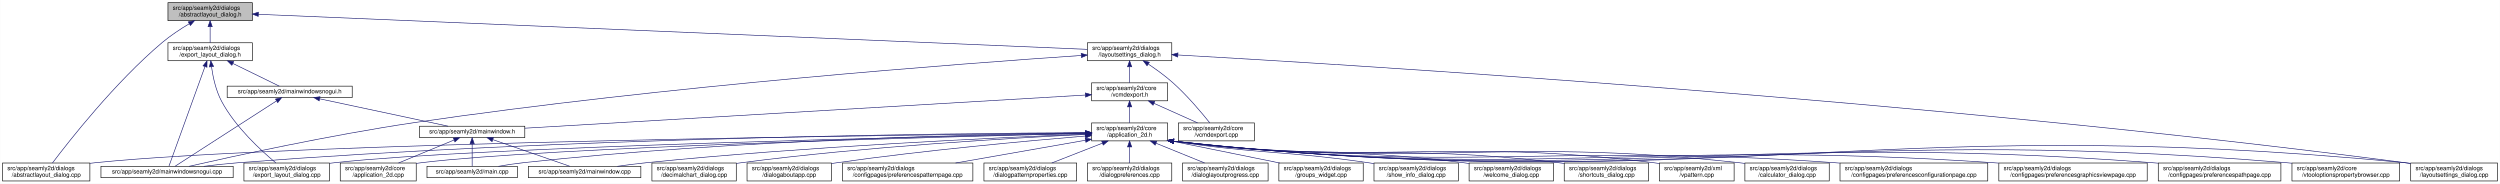
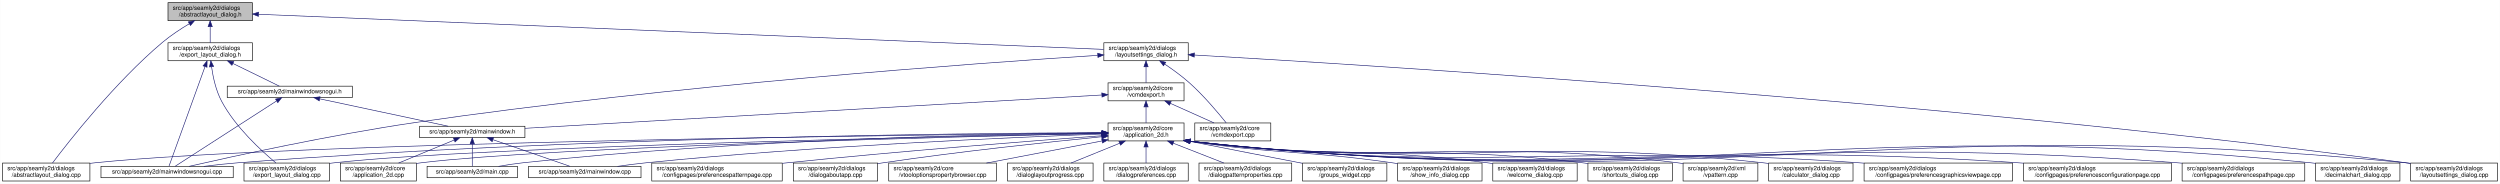
- <svg xmlns="http://www.w3.org/2000/svg" xmlns:xlink="http://www.w3.org/1999/xlink" width="4179pt" height="307pt" viewBox="0.00 0.00 4178.50 307.00">
+ <svg xmlns="http://www.w3.org/2000/svg" xmlns:xlink="http://www.w3.org/1999/xlink" width="4178pt" height="307pt" viewBox="0.00 0.00 4177.50 307.00">
  <g id="graph0" class="graph" transform="scale(1 1) rotate(0) translate(4 303)">
-     <polygon fill="white" stroke="transparent" points="-4,4 -4,-303 4174.5,-303 4174.5,4 -4,4" />
+     <polygon fill="white" stroke="transparent" points="-4,4 -4,-303 4173.5,-303 4173.5,4 -4,4" />
    <g id="node1" class="node">
      <g id="a_node1">
        <a xlink:title=" ">
          <polygon fill="#bfbfbf" stroke="black" points="276.5,-268.5 276.5,-298.5 417.5,-298.5 417.5,-268.5 276.5,-268.5" />
          <text text-anchor="start" x="284.5" y="-286.5" font-family="Helvetica,sans-Serif" font-size="10.00">src/app/seamly2d/dialogs</text>
          <text text-anchor="middle" x="347" y="-275.5" font-family="Helvetica,sans-Serif" font-size="10.00">/abstractlayout_dialog.h</text>
        </a>
      </g>
    </g>
    <g id="node2" class="node">
      <g id="a_node2">
        <a xlink:href="../../dd/db4/abstractlayout__dialog_8cpp.html" target="_top" xlink:title=" ">
          <polygon fill="white" stroke="black" points="0,-0.5 0,-30.5 146,-30.5 146,-0.5 0,-0.5" />
          <text text-anchor="start" x="8" y="-18.5" font-family="Helvetica,sans-Serif" font-size="10.00">src/app/seamly2d/dialogs</text>
          <text text-anchor="middle" x="73" y="-7.5" font-family="Helvetica,sans-Serif" font-size="10.00">/abstractlayout_dialog.cpp</text>
        </a>
      </g>
    </g>
    <g id="edge1" class="edge">
      <path fill="none" stroke="midnightblue" d="M312.15,-263.36C297.57,-254.64 280.83,-243.66 267,-232 187.91,-165.32 110.79,-66.83 83.44,-30.56" />
      <polygon fill="midnightblue" stroke="midnightblue" points="310.51,-266.45 320.91,-268.48 314.05,-260.41 310.51,-266.45" />
    </g>
    <g id="node3" class="node">
      <g id="a_node3">
        <a xlink:href="../../d1/d8e/export__layout__dialog_8h.html" target="_top" xlink:title=" ">
          <polygon fill="white" stroke="black" points="276.5,-201.5 276.5,-231.5 417.5,-231.5 417.5,-201.5 276.5,-201.5" />
          <text text-anchor="start" x="284.5" y="-219.5" font-family="Helvetica,sans-Serif" font-size="10.00">src/app/seamly2d/dialogs</text>
          <text text-anchor="middle" x="347" y="-208.5" font-family="Helvetica,sans-Serif" font-size="10.00">/export_layout_dialog.h</text>
        </a>
      </g>
    </g>
    <g id="edge2" class="edge">
      <path fill="none" stroke="midnightblue" d="M347,-258.11C347,-249.15 347,-239.32 347,-231.58" />
      <polygon fill="midnightblue" stroke="midnightblue" points="343.5,-258.4 347,-268.4 350.5,-258.4 343.5,-258.4" />
    </g>
    <g id="node11" class="node">
      <g id="a_node11">
        <a xlink:href="../../d3/dd8/layoutsettings__dialog_8h.html" target="_top" xlink:title=" ">
-           <polygon fill="white" stroke="black" points="1813.5,-201.5 1813.5,-231.5 1954.5,-231.5 1954.5,-201.5 1813.5,-201.5" />
-           <text text-anchor="start" x="1821.5" y="-219.5" font-family="Helvetica,sans-Serif" font-size="10.00">src/app/seamly2d/dialogs</text>
-           <text text-anchor="middle" x="1884" y="-208.5" font-family="Helvetica,sans-Serif" font-size="10.00">/layoutsettings_dialog.h</text>
+           <polygon fill="white" stroke="black" points="1840.5,-201.5 1840.5,-231.5 1981.5,-231.5 1981.5,-201.5 1840.5,-201.5" />
+           <text text-anchor="start" x="1848.5" y="-219.5" font-family="Helvetica,sans-Serif" font-size="10.00">src/app/seamly2d/dialogs</text>
+           <text text-anchor="middle" x="1911" y="-208.5" font-family="Helvetica,sans-Serif" font-size="10.00">/layoutsettings_dialog.h</text>
        </a>
      </g>
    </g>
    <g id="edge11" class="edge">
-       <path fill="none" stroke="midnightblue" d="M427.61,-279.09C696.42,-267.72 1559.42,-231.23 1813.19,-220.49" />
-       <polygon fill="midnightblue" stroke="midnightblue" points="427.39,-275.6 417.54,-279.52 427.68,-282.59 427.39,-275.6" />
+       <path fill="none" stroke="midnightblue" d="M427.97,-279.13C700.7,-267.8 1583.11,-231.13 1840.14,-220.45" />
+       <polygon fill="midnightblue" stroke="midnightblue" points="427.6,-275.65 417.75,-279.56 427.89,-282.64 427.6,-275.65" />
    </g>
    <g id="node4" class="node">
      <g id="a_node4">
        <a xlink:href="../../dd/d54/export__layout__dialog_8cpp.html" target="_top" xlink:title=" ">
          <polygon fill="white" stroke="black" points="403.5,-0.5 403.5,-30.5 546.5,-30.5 546.5,-0.5 403.5,-0.5" />
          <text text-anchor="start" x="411.5" y="-18.5" font-family="Helvetica,sans-Serif" font-size="10.00">src/app/seamly2d/dialogs</text>
          <text text-anchor="middle" x="475" y="-7.5" font-family="Helvetica,sans-Serif" font-size="10.00">/export_layout_dialog.cpp</text>
        </a>
      </g>
    </g>
    <g id="edge3" class="edge">
      <path fill="none" stroke="midnightblue" d="M349.32,-191.33C351.7,-174.47 356.49,-151.89 366,-134 389.11,-90.51 432.37,-50.99 456.87,-30.74" />
      <polygon fill="midnightblue" stroke="midnightblue" points="345.82,-191.12 348.07,-201.47 352.76,-191.97 345.82,-191.12" />
    </g>
    <g id="node5" class="node">
      <g id="a_node5">
        <a xlink:href="../../d8/de8/mainwindowsnogui_8cpp.html" target="_top" xlink:title=" ">
          <polygon fill="white" stroke="black" points="164.5,-6 164.5,-25 385.5,-25 385.5,-6 164.5,-6" />
          <text text-anchor="middle" x="275" y="-13" font-family="Helvetica,sans-Serif" font-size="10.00">src/app/seamly2d/mainwindowsnogui.cpp</text>
        </a>
      </g>
    </g>
    <g id="edge4" class="edge">
      <path fill="none" stroke="midnightblue" d="M338.33,-191.53C322.29,-147.21 288.7,-54.38 278.21,-25.36" />
      <polygon fill="midnightblue" stroke="midnightblue" points="335.13,-192.98 341.82,-201.19 341.71,-190.59 335.13,-192.98" />
    </g>
    <g id="node6" class="node">
      <g id="a_node6">
        <a xlink:href="../../d1/d82/mainwindowsnogui_8h.html" target="_top" xlink:title=" ">
          <polygon fill="white" stroke="black" points="375.5,-140 375.5,-159 584.5,-159 584.5,-140 375.5,-140" />
          <text text-anchor="middle" x="480" y="-147" font-family="Helvetica,sans-Serif" font-size="10.00">src/app/seamly2d/mainwindowsnogui.h</text>
        </a>
      </g>
    </g>
    <g id="edge5" class="edge">
      <path fill="none" stroke="midnightblue" d="M384.92,-196.97C410.47,-184.48 442.97,-168.6 462.59,-159.01" />
      <polygon fill="midnightblue" stroke="midnightblue" points="383.31,-193.86 375.86,-201.4 386.38,-200.15 383.31,-193.86" />
    </g>
    <g id="edge10" class="edge">
      <path fill="none" stroke="midnightblue" d="M458.02,-134.35C415.4,-106.9 322.68,-47.2 288.23,-25.02" />
      <polygon fill="midnightblue" stroke="midnightblue" points="456.25,-137.37 466.55,-139.84 460.04,-131.48 456.25,-137.37" />
    </g>
    <g id="node7" class="node">
      <g id="a_node7">
        <a xlink:href="../../d9/d53/mainwindow_8h.html" target="_top" xlink:title=" ">
          <polygon fill="white" stroke="black" points="697,-73 697,-92 873,-92 873,-73 697,-73" />
          <text text-anchor="middle" x="785" y="-80" font-family="Helvetica,sans-Serif" font-size="10.00">src/app/seamly2d/mainwindow.h</text>
        </a>
      </g>
    </g>
    <g id="edge6" class="edge">
      <path fill="none" stroke="midnightblue" d="M530.19,-137.8C590.21,-125.01 689.48,-103.86 744.72,-92.08" />
      <polygon fill="midnightblue" stroke="midnightblue" points="529.24,-134.43 520.19,-139.94 530.7,-141.27 529.24,-134.43" />
    </g>
    <g id="node8" class="node">
      <g id="a_node8">
        <a xlink:href="../../df/d3e/application__2d_8cpp.html" target="_top" xlink:title=" ">
          <polygon fill="white" stroke="black" points="564.5,-0.5 564.5,-30.5 691.5,-30.5 691.5,-0.5 564.5,-0.5" />
          <text text-anchor="start" x="572.5" y="-18.5" font-family="Helvetica,sans-Serif" font-size="10.00">src/app/seamly2d/core</text>
          <text text-anchor="middle" x="628" y="-7.5" font-family="Helvetica,sans-Serif" font-size="10.00">/application_2d.cpp</text>
        </a>
      </g>
    </g>
    <g id="edge7" class="edge">
      <path fill="none" stroke="midnightblue" d="M754.6,-68.91C728.01,-57.91 689.45,-41.94 661.88,-30.53" />
      <polygon fill="midnightblue" stroke="midnightblue" points="753.57,-72.28 764.15,-72.87 756.25,-65.81 753.57,-72.28" />
    </g>
    <g id="node9" class="node">
      <g id="a_node9">
        <a xlink:href="../../dc/d14/app_2seamly2d_2main_8cpp.html" target="_top" xlink:title=" ">
          <polygon fill="white" stroke="black" points="709.5,-6 709.5,-25 860.5,-25 860.5,-6 709.5,-6" />
          <text text-anchor="middle" x="785" y="-13" font-family="Helvetica,sans-Serif" font-size="10.00">src/app/seamly2d/main.cpp</text>
        </a>
      </g>
    </g>
    <g id="edge8" class="edge">
      <path fill="none" stroke="midnightblue" d="M785,-62.54C785,-50.17 785,-34.62 785,-25.13" />
      <polygon fill="midnightblue" stroke="midnightblue" points="781.5,-62.73 785,-72.73 788.5,-62.73 781.5,-62.73" />
    </g>
    <g id="node10" class="node">
      <g id="a_node10">
        <a xlink:href="../../d8/dd9/mainwindow_8cpp.html" target="_top" xlink:title=" ">
          <polygon fill="white" stroke="black" points="879,-6 879,-25 1067,-25 1067,-6 879,-6" />
          <text text-anchor="middle" x="973" y="-13" font-family="Helvetica,sans-Serif" font-size="10.00">src/app/seamly2d/mainwindow.cpp</text>
        </a>
      </g>
    </g>
    <g id="edge9" class="edge">
      <path fill="none" stroke="midnightblue" d="M819.89,-69.44C857.19,-56.54 915.37,-36.42 948.23,-25.06" />
      <polygon fill="midnightblue" stroke="midnightblue" points="818.27,-66.29 809.96,-72.87 820.56,-72.91 818.27,-66.29" />
    </g>
    <g id="edge41" class="edge">
-       <path fill="none" stroke="midnightblue" d="M1803.19,-210.28C1609.83,-197.19 1105.47,-159.55 688,-98 548.09,-77.37 383.73,-41.37 311.81,-25.01" />
-       <polygon fill="midnightblue" stroke="midnightblue" points="1803.06,-213.78 1813.27,-210.96 1803.53,-206.79 1803.06,-213.78" />
+       <path fill="none" stroke="midnightblue" d="M1830.16,-210.51C1633.76,-197.8 1116.17,-160.66 688,-98 548.07,-77.52 383.72,-41.44 311.81,-25.04" />
+       <polygon fill="midnightblue" stroke="midnightblue" points="1830.19,-214.02 1840.39,-211.17 1830.64,-207.04 1830.19,-214.02" />
    </g>
    <g id="node12" class="node">
      <g id="a_node12">
        <a xlink:href="../../dd/d57/vcmdexport_8h.html" target="_top" xlink:title=" ">
-           <polygon fill="white" stroke="black" points="1820.5,-134.5 1820.5,-164.5 1947.5,-164.5 1947.5,-134.5 1820.5,-134.5" />
-           <text text-anchor="start" x="1828.5" y="-152.5" font-family="Helvetica,sans-Serif" font-size="10.00">src/app/seamly2d/core</text>
-           <text text-anchor="middle" x="1884" y="-141.5" font-family="Helvetica,sans-Serif" font-size="10.00">/vcmdexport.h</text>
+           <polygon fill="white" stroke="black" points="1847.5,-134.5 1847.5,-164.5 1974.5,-164.5 1974.5,-134.5 1847.5,-134.5" />
+           <text text-anchor="start" x="1855.5" y="-152.5" font-family="Helvetica,sans-Serif" font-size="10.00">src/app/seamly2d/core</text>
+           <text text-anchor="middle" x="1911" y="-141.5" font-family="Helvetica,sans-Serif" font-size="10.00">/vcmdexport.h</text>
        </a>
      </g>
    </g>
    <g id="edge12" class="edge">
-       <path fill="none" stroke="midnightblue" d="M1884,-191.11C1884,-182.15 1884,-172.32 1884,-164.58" />
-       <polygon fill="midnightblue" stroke="midnightblue" points="1880.5,-191.4 1884,-201.4 1887.5,-191.4 1880.5,-191.4" />
-     </g>
-     <g id="node26" class="node">
-       <g id="a_node26">
+       <path fill="none" stroke="midnightblue" d="M1911,-191.11C1911,-182.15 1911,-172.32 1911,-164.58" />
+       <polygon fill="midnightblue" stroke="midnightblue" points="1907.5,-191.4 1911,-201.4 1914.5,-191.4 1907.5,-191.4" />
+     </g>
+     <g id="node25" class="node">
+       <g id="a_node25">
        <a xlink:href="../../d0/dfa/layoutsettings__dialog_8cpp.html" target="_top" xlink:title=" ">
-           <polygon fill="white" stroke="black" points="4025.5,-0.5 4025.5,-30.5 4170.5,-30.5 4170.5,-0.5 4025.5,-0.5" />
-           <text text-anchor="start" x="4033.5" y="-18.5" font-family="Helvetica,sans-Serif" font-size="10.00">src/app/seamly2d/dialogs</text>
-           <text text-anchor="middle" x="4098" y="-7.5" font-family="Helvetica,sans-Serif" font-size="10.00">/layoutsettings_dialog.cpp</text>
+           <polygon fill="white" stroke="black" points="4024.5,-0.5 4024.5,-30.5 4169.5,-30.5 4169.5,-0.5 4024.5,-0.5" />
+           <text text-anchor="start" x="4032.5" y="-18.5" font-family="Helvetica,sans-Serif" font-size="10.00">src/app/seamly2d/dialogs</text>
+           <text text-anchor="middle" x="4097" y="-7.5" font-family="Helvetica,sans-Serif" font-size="10.00">/layoutsettings_dialog.cpp</text>
        </a>
      </g>
    </g>
    <g id="edge40" class="edge">
-       <path fill="none" stroke="midnightblue" d="M1964.81,-211.1C2247.73,-195.14 3219.6,-135.66 4016,-31 4019.01,-30.6 4022.08,-30.18 4025.17,-29.72" />
-       <polygon fill="midnightblue" stroke="midnightblue" points="1964.43,-207.61 1954.64,-211.67 1964.82,-214.6 1964.43,-207.61" />
+       <path fill="none" stroke="midnightblue" d="M1991.76,-211.04C2272.35,-194.98 3230.68,-135.49 4016,-31 4018.69,-30.64 4021.43,-30.26 4024.19,-29.85" />
+       <polygon fill="midnightblue" stroke="midnightblue" points="1991.45,-207.55 1981.66,-211.61 1991.85,-214.54 1991.45,-207.55" />
    </g>
    <g id="node31" class="node">
      <g id="a_node31">
        <a xlink:href="../../df/d9b/vcmdexport_8cpp.html" target="_top" xlink:title=" ">
-           <polygon fill="white" stroke="black" points="1965.5,-67.5 1965.5,-97.5 2092.5,-97.5 2092.5,-67.5 1965.5,-67.5" />
-           <text text-anchor="start" x="1973.5" y="-85.5" font-family="Helvetica,sans-Serif" font-size="10.00">src/app/seamly2d/core</text>
-           <text text-anchor="middle" x="2029" y="-74.5" font-family="Helvetica,sans-Serif" font-size="10.00">/vcmdexport.cpp</text>
+           <polygon fill="white" stroke="black" points="1992.5,-67.5 1992.5,-97.5 2119.5,-97.5 2119.5,-67.5 1992.5,-67.5" />
+           <text text-anchor="start" x="2000.5" y="-85.5" font-family="Helvetica,sans-Serif" font-size="10.00">src/app/seamly2d/core</text>
+           <text text-anchor="middle" x="2056" y="-74.5" font-family="Helvetica,sans-Serif" font-size="10.00">/vcmdexport.cpp</text>
        </a>
      </g>
    </g>
    <g id="edge39" class="edge">
-       <path fill="none" stroke="midnightblue" d="M1915.4,-195.76C1928.47,-186.98 1943.48,-176.12 1956,-165 1980.15,-143.56 2004.42,-114.66 2018,-97.65" />
-       <polygon fill="midnightblue" stroke="midnightblue" points="1913.14,-193.06 1906.72,-201.49 1916.99,-198.91 1913.14,-193.06" />
+       <path fill="none" stroke="midnightblue" d="M1942.4,-195.76C1955.47,-186.98 1970.48,-176.12 1983,-165 2007.15,-143.56 2031.42,-114.66 2045,-97.65" />
+       <polygon fill="midnightblue" stroke="midnightblue" points="1940.14,-193.06 1933.72,-201.49 1943.99,-198.91 1940.14,-193.06" />
    </g>
    <g id="edge38" class="edge">
-       <path fill="none" stroke="midnightblue" d="M1809.98,-144.12C1614.28,-132.55 1083.79,-101.17 873.04,-88.71" />
-       <polygon fill="midnightblue" stroke="midnightblue" points="1809.97,-147.63 1820.16,-144.72 1810.39,-140.64 1809.97,-147.63" />
+       <path fill="none" stroke="midnightblue" d="M1837.15,-144.24C1637.64,-132.72 1088.41,-101.01 873.17,-88.59" />
+       <polygon fill="midnightblue" stroke="midnightblue" points="1837.05,-147.74 1847.24,-144.82 1837.45,-140.75 1837.05,-147.74" />
    </g>
    <g id="node13" class="node">
      <g id="a_node13">
        <a xlink:href="../../d7/d61/application__2d_8h.html" target="_top" xlink:title=" ">
-           <polygon fill="white" stroke="black" points="1820.5,-67.5 1820.5,-97.5 1947.5,-97.5 1947.5,-67.5 1820.5,-67.5" />
-           <text text-anchor="start" x="1828.5" y="-85.5" font-family="Helvetica,sans-Serif" font-size="10.00">src/app/seamly2d/core</text>
-           <text text-anchor="middle" x="1884" y="-74.5" font-family="Helvetica,sans-Serif" font-size="10.00">/application_2d.h</text>
+           <polygon fill="white" stroke="black" points="1847.5,-67.5 1847.5,-97.5 1974.5,-97.5 1974.5,-67.5 1847.5,-67.5" />
+           <text text-anchor="start" x="1855.5" y="-85.5" font-family="Helvetica,sans-Serif" font-size="10.00">src/app/seamly2d/core</text>
+           <text text-anchor="middle" x="1911" y="-74.5" font-family="Helvetica,sans-Serif" font-size="10.00">/application_2d.h</text>
        </a>
      </g>
    </g>
    <g id="edge13" class="edge">
-       <path fill="none" stroke="midnightblue" d="M1884,-124.11C1884,-115.15 1884,-105.32 1884,-97.58" />
-       <polygon fill="midnightblue" stroke="midnightblue" points="1880.5,-124.4 1884,-134.4 1887.5,-124.4 1880.5,-124.4" />
+       <path fill="none" stroke="midnightblue" d="M1911,-124.11C1911,-115.15 1911,-105.32 1911,-97.58" />
+       <polygon fill="midnightblue" stroke="midnightblue" points="1907.5,-124.4 1911,-134.4 1914.5,-124.4 1907.5,-124.4" />
    </g>
    <g id="edge37" class="edge">
-       <path fill="none" stroke="midnightblue" d="M1924.67,-130.27C1947.76,-119.92 1976.24,-107.15 1997.6,-97.58" />
-       <polygon fill="midnightblue" stroke="midnightblue" points="1923.16,-127.11 1915.46,-134.4 1926.02,-133.5 1923.16,-127.11" />
-     </g>
-     <g id="edge15" class="edge">
-       <path fill="none" stroke="midnightblue" d="M1810.17,-80.78C1523.46,-77.75 483.47,-64.66 155,-31 152.12,-30.71 149.2,-30.37 146.24,-30" />
-       <polygon fill="midnightblue" stroke="midnightblue" points="1810.42,-84.28 1820.46,-80.89 1810.49,-77.28 1810.42,-84.28" />
-     </g>
-     <g id="edge26" class="edge">
-       <path fill="none" stroke="midnightblue" d="M1810.1,-80.07C1568.16,-75.17 801.23,-57.86 555,-31 552.33,-30.71 549.62,-30.38 546.89,-30.02" />
-       <polygon fill="midnightblue" stroke="midnightblue" points="1810.13,-83.57 1820.2,-80.27 1810.27,-76.57 1810.13,-83.57" />
+       <path fill="none" stroke="midnightblue" d="M1951.67,-130.27C1974.76,-119.92 2003.24,-107.15 2024.6,-97.58" />
+       <polygon fill="midnightblue" stroke="midnightblue" points="1950.16,-127.11 1942.46,-134.4 1953.02,-133.5 1950.16,-127.11" />
+     </g>
+     <g id="edge14" class="edge">
+       <path fill="none" stroke="midnightblue" d="M1837,-80.82C1547.2,-77.91 488.98,-65.15 155,-31 152.12,-30.71 149.2,-30.37 146.24,-30" />
+       <polygon fill="midnightblue" stroke="midnightblue" points="1837.36,-84.32 1847.39,-80.92 1837.42,-77.32 1837.36,-84.32" />
+     </g>
+     <g id="edge27" class="edge">
+       <path fill="none" stroke="midnightblue" d="M1836.87,-80.13C1591.45,-75.37 806.66,-58.35 555,-31 552.33,-30.71 549.62,-30.38 546.89,-30.03" />
+       <polygon fill="midnightblue" stroke="midnightblue" points="1837.05,-83.63 1847.11,-80.33 1837.18,-76.63 1837.05,-83.63" />
    </g>
    <g id="edge34" class="edge">
-       <path fill="none" stroke="midnightblue" d="M1810.35,-81.28C1593.18,-80.14 936.65,-73.18 394,-31 375.22,-29.54 354.85,-27.3 336.35,-25.01" />
-       <polygon fill="midnightblue" stroke="midnightblue" points="1810.34,-84.78 1820.35,-81.33 1810.37,-77.78 1810.34,-84.78" />
-     </g>
-     <g id="edge14" class="edge">
-       <path fill="none" stroke="midnightblue" d="M1810.25,-79.86C1586.35,-74.66 916.49,-57.25 700,-31 697.22,-30.66 694.38,-30.28 691.52,-29.85" />
-       <polygon fill="midnightblue" stroke="midnightblue" points="1810.18,-83.36 1820.26,-80.09 1810.34,-76.36 1810.18,-83.36" />
+       <path fill="none" stroke="midnightblue" d="M1837.17,-81.34C1617.26,-80.37 947.45,-73.85 394,-31 375.22,-29.55 354.85,-27.31 336.35,-25.02" />
+       <polygon fill="midnightblue" stroke="midnightblue" points="1837.29,-84.84 1847.3,-81.38 1837.32,-77.84 1837.29,-84.84" />
+     </g>
+     <g id="edge16" class="edge">
+       <path fill="none" stroke="midnightblue" d="M1837.16,-79.94C1609.75,-74.9 921.95,-57.81 700,-31 697.22,-30.66 694.38,-30.28 691.52,-29.85" />
+       <polygon fill="midnightblue" stroke="midnightblue" points="1837.24,-83.44 1847.32,-80.17 1837.4,-76.45 1837.24,-83.44" />
    </g>
    <g id="edge32" class="edge">
-       <path fill="none" stroke="midnightblue" d="M1810.12,-80.83C1642.46,-78.66 1220.52,-69.49 870,-31 856.61,-29.53 842.13,-27.3 828.98,-25.03" />
-       <polygon fill="midnightblue" stroke="midnightblue" points="1810.27,-84.34 1820.31,-80.96 1810.36,-77.34 1810.27,-84.34" />
+       <path fill="none" stroke="midnightblue" d="M1837.3,-80.97C1666.65,-79.08 1231.36,-70.44 870,-31 856.61,-29.54 842.12,-27.31 828.97,-25.04" />
+       <polygon fill="midnightblue" stroke="midnightblue" points="1837.38,-84.47 1847.42,-81.08 1837.46,-77.47 1837.38,-84.47" />
    </g>
    <g id="edge36" class="edge">
-       <path fill="none" stroke="midnightblue" d="M1810.14,-78.8C1667.82,-73.17 1345.77,-58.38 1076,-31 1060.28,-29.4 1043.27,-27.21 1027.7,-25" />
-       <polygon fill="midnightblue" stroke="midnightblue" points="1810.36,-82.31 1820.49,-79.2 1810.63,-75.32 1810.36,-82.31" />
+       <path fill="none" stroke="midnightblue" d="M1837.33,-79.01C1691.63,-73.66 1356.47,-59.18 1076,-31 1060.28,-29.42 1043.27,-27.23 1027.69,-25.02" />
+       <polygon fill="midnightblue" stroke="midnightblue" points="1837.37,-82.52 1847.49,-79.38 1837.62,-75.52 1837.37,-82.52" />
    </g>
    <g id="node14" class="node">
      <g id="a_node14">
        <a xlink:href="../../d7/dfa/calculator__dialog_8cpp.html" target="_top" xlink:title=" ">
-           <polygon fill="white" stroke="black" points="2912.5,-0.5 2912.5,-30.5 3053.5,-30.5 3053.5,-0.5 2912.5,-0.5" />
-           <text text-anchor="start" x="2920.5" y="-18.5" font-family="Helvetica,sans-Serif" font-size="10.00">src/app/seamly2d/dialogs</text>
-           <text text-anchor="middle" x="2983" y="-7.5" font-family="Helvetica,sans-Serif" font-size="10.00">/calculator_dialog.cpp</text>
-         </a>
-       </g>
-     </g>
-     <g id="edge16" class="edge">
-       <path fill="none" stroke="midnightblue" d="M1957.46,-66.96C2375.98,-18.18 2487.56,-76.32 2903,-31 2906.09,-30.66 2909.23,-30.28 2912.41,-29.85" />
-       <polygon fill="midnightblue" stroke="midnightblue" points="1957.04,-63.49 1947.51,-68.13 1957.86,-70.44 1957.04,-63.49" />
+           <polygon fill="white" stroke="black" points="2951.5,-0.5 2951.5,-30.5 3092.5,-30.5 3092.5,-0.5 2951.5,-0.5" />
+           <text text-anchor="start" x="2959.5" y="-18.5" font-family="Helvetica,sans-Serif" font-size="10.00">src/app/seamly2d/dialogs</text>
+           <text text-anchor="middle" x="3022" y="-7.5" font-family="Helvetica,sans-Serif" font-size="10.00">/calculator_dialog.cpp</text>
+         </a>
+       </g>
+     </g>
+     <g id="edge15" class="edge">
+       <path fill="none" stroke="midnightblue" d="M1984.58,-66.95C2408.31,-17.67 2521.29,-76.79 2942,-31 2945.09,-30.66 2948.23,-30.28 2951.41,-29.85" />
+       <polygon fill="midnightblue" stroke="midnightblue" points="1984.04,-63.49 1974.51,-68.13 1984.85,-70.44 1984.04,-63.49" />
    </g>
    <g id="node15" class="node">
      <g id="a_node15">
-         <a xlink:href="../../d2/d2d/preferencesconfigurationpage_8cpp.html" target="_top" xlink:title=" ">
-           <polygon fill="white" stroke="black" points="3071.5,-0.5 3071.5,-30.5 3318.5,-30.5 3318.5,-0.5 3071.5,-0.5" />
-           <text text-anchor="start" x="3079.5" y="-18.5" font-family="Helvetica,sans-Serif" font-size="10.00">src/app/seamly2d/dialogs</text>
-           <text text-anchor="middle" x="3195" y="-7.5" font-family="Helvetica,sans-Serif" font-size="10.00">/configpages/preferencesconfigurationpage.cpp</text>
+         <a xlink:href="../../d9/d70/preferencesgraphicsviewpage_8cpp.html" target="_top" xlink:title=" ">
+           <polygon fill="white" stroke="black" points="3111,-0.5 3111,-30.5 3359,-30.5 3359,-0.5 3111,-0.5" />
+           <text text-anchor="start" x="3119" y="-18.5" font-family="Helvetica,sans-Serif" font-size="10.00">src/app/seamly2d/dialogs</text>
+           <text text-anchor="middle" x="3235" y="-7.5" font-family="Helvetica,sans-Serif" font-size="10.00">/configpages/preferencesgraphicsviewpage.cpp</text>
        </a>
      </g>
    </g>
    <g id="edge17" class="edge">
-       <path fill="none" stroke="midnightblue" d="M1957.66,-66.94C2446.73,-10.97 2575.34,-65.66 3063,-31 3065.76,-30.8 3068.55,-30.59 3071.36,-30.37" />
-       <polygon fill="midnightblue" stroke="midnightblue" points="1957.04,-63.49 1947.51,-68.11 1957.85,-70.44 1957.04,-63.49" />
+       <path fill="none" stroke="midnightblue" d="M1984.77,-66.93C2479.05,-10.45 2609.03,-65.75 3102,-31 3104.9,-30.8 3107.83,-30.58 3110.78,-30.35" />
+       <polygon fill="midnightblue" stroke="midnightblue" points="1984.05,-63.49 1974.51,-68.11 1984.85,-70.44 1984.05,-63.49" />
    </g>
    <g id="node16" class="node">
      <g id="a_node16">
-         <a xlink:href="../../d9/d70/preferencesgraphicsviewpage_8cpp.html" target="_top" xlink:title=" ">
-           <polygon fill="white" stroke="black" points="3337,-0.5 3337,-30.5 3585,-30.5 3585,-0.5 3337,-0.5" />
-           <text text-anchor="start" x="3345" y="-18.5" font-family="Helvetica,sans-Serif" font-size="10.00">src/app/seamly2d/dialogs</text>
-           <text text-anchor="middle" x="3461" y="-7.5" font-family="Helvetica,sans-Serif" font-size="10.00">/configpages/preferencesgraphicsviewpage.cpp</text>
+         <a xlink:href="../../d2/d2d/preferencesconfigurationpage_8cpp.html" target="_top" xlink:title=" ">
+           <polygon fill="white" stroke="black" points="3377.5,-0.5 3377.5,-30.5 3624.5,-30.5 3624.5,-0.5 3377.5,-0.5" />
+           <text text-anchor="start" x="3385.5" y="-18.5" font-family="Helvetica,sans-Serif" font-size="10.00">src/app/seamly2d/dialogs</text>
+           <text text-anchor="middle" x="3501" y="-7.5" font-family="Helvetica,sans-Serif" font-size="10.00">/configpages/preferencesconfigurationpage.cpp</text>
        </a>
      </g>
    </g>
    <g id="edge18" class="edge">
-       <path fill="none" stroke="midnightblue" d="M1957.82,-66.93C2563.91,0.65 2722.82,-71.86 3328,-31 3330.9,-30.8 3333.83,-30.59 3336.78,-30.37" />
-       <polygon fill="midnightblue" stroke="midnightblue" points="1957.06,-63.5 1947.51,-68.09 1957.84,-70.45 1957.06,-63.5" />
+       <path fill="none" stroke="midnightblue" d="M1984.47,-66.97C2596.6,1.24 2756.93,-72.18 3368,-31 3371.13,-30.79 3374.3,-30.56 3377.49,-30.32" />
+       <polygon fill="midnightblue" stroke="midnightblue" points="1984.06,-63.5 1974.51,-68.09 1984.84,-70.45 1984.06,-63.5" />
    </g>
    <g id="node17" class="node">
      <g id="a_node17">
        <a xlink:href="../../dc/d20/preferencespathpage_8cpp.html" target="_top" xlink:title=" ">
-           <polygon fill="white" stroke="black" points="3603.5,-0.5 3603.5,-30.5 3808.5,-30.5 3808.5,-0.5 3603.5,-0.5" />
-           <text text-anchor="start" x="3611.5" y="-18.5" font-family="Helvetica,sans-Serif" font-size="10.00">src/app/seamly2d/dialogs</text>
-           <text text-anchor="middle" x="3706" y="-7.5" font-family="Helvetica,sans-Serif" font-size="10.00">/configpages/preferencespathpage.cpp</text>
+           <polygon fill="white" stroke="black" points="3642.5,-0.5 3642.5,-30.5 3847.5,-30.5 3847.5,-0.5 3642.5,-0.5" />
+           <text text-anchor="start" x="3650.5" y="-18.5" font-family="Helvetica,sans-Serif" font-size="10.00">src/app/seamly2d/dialogs</text>
+           <text text-anchor="middle" x="3745" y="-7.5" font-family="Helvetica,sans-Serif" font-size="10.00">/configpages/preferencespathpage.cpp</text>
        </a>
      </g>
    </g>
    <g id="edge19" class="edge">
-       <path fill="none" stroke="midnightblue" d="M1957.66,-66.96C2681.5,12.28 2871.26,-85.57 3594,-31 3597.03,-30.77 3600.1,-30.52 3603.21,-30.24" />
-       <polygon fill="midnightblue" stroke="midnightblue" points="1957.06,-63.5 1947.51,-68.08 1957.83,-70.46 1957.06,-63.5" />
+       <path fill="none" stroke="midnightblue" d="M1984.47,-66.98C2714.22,12.86 2905.46,-86.36 3634,-31 3636.71,-30.79 3639.46,-30.57 3642.23,-30.32" />
+       <polygon fill="midnightblue" stroke="midnightblue" points="1984.06,-63.5 1974.51,-68.08 1984.83,-70.46 1984.06,-63.5" />
    </g>
    <g id="node18" class="node">
      <g id="a_node18">
-         <a xlink:href="../../d2/d00/vtooloptionspropertybrowser_8cpp.html" target="_top" xlink:title=" ">
-           <polygon fill="white" stroke="black" points="3827,-0.5 3827,-30.5 4007,-30.5 4007,-0.5 3827,-0.5" />
-           <text text-anchor="start" x="3835" y="-18.5" font-family="Helvetica,sans-Serif" font-size="10.00">src/app/seamly2d/core</text>
-           <text text-anchor="middle" x="3917" y="-7.5" font-family="Helvetica,sans-Serif" font-size="10.00">/vtooloptionspropertybrowser.cpp</text>
+         <a xlink:href="../../dd/dc2/decimalchart__dialog_8cpp.html" target="_top" xlink:title=" ">
+           <polygon fill="white" stroke="black" points="3865.5,-0.5 3865.5,-30.5 4006.5,-30.5 4006.5,-0.5 3865.5,-0.5" />
+           <text text-anchor="start" x="3873.5" y="-18.5" font-family="Helvetica,sans-Serif" font-size="10.00">src/app/seamly2d/dialogs</text>
+           <text text-anchor="middle" x="3936" y="-7.5" font-family="Helvetica,sans-Serif" font-size="10.00">/decimalchart_dialog.cpp</text>
        </a>
      </g>
    </g>
    <g id="edge20" class="edge">
-       <path fill="none" stroke="midnightblue" d="M1957.52,-66.98C2780.53,22.09 2996.42,-98.84 3818,-31 3820.94,-30.76 3823.93,-30.48 3826.95,-30.18" />
-       <polygon fill="midnightblue" stroke="midnightblue" points="1957.07,-63.51 1947.51,-68.07 1957.83,-70.46 1957.07,-63.51" />
+       <path fill="none" stroke="midnightblue" d="M1984.59,-66.97C2812.86,22.49 3031.49,-114.13 3857,-31 3859.77,-30.72 3862.6,-30.4 3865.45,-30.04" />
+       <polygon fill="midnightblue" stroke="midnightblue" points="1984.07,-63.51 1974.51,-68.07 1984.83,-70.47 1984.07,-63.51" />
    </g>
    <g id="node19" class="node">
      <g id="a_node19">
-         <a xlink:href="../../dd/dc2/decimalchart__dialog_8cpp.html" target="_top" xlink:title=" ">
-           <polygon fill="white" stroke="black" points="1085.5,-0.5 1085.5,-30.5 1226.5,-30.5 1226.5,-0.5 1085.5,-0.5" />
-           <text text-anchor="start" x="1093.5" y="-18.5" font-family="Helvetica,sans-Serif" font-size="10.00">src/app/seamly2d/dialogs</text>
-           <text text-anchor="middle" x="1156" y="-7.5" font-family="Helvetica,sans-Serif" font-size="10.00">/decimalchart_dialog.cpp</text>
+         <a xlink:href="../../dc/d63/preferencespatternpage_8cpp.html" target="_top" xlink:title=" ">
+           <polygon fill="white" stroke="black" points="1085,-0.5 1085,-30.5 1303,-30.5 1303,-0.5 1085,-0.5" />
+           <text text-anchor="start" x="1093" y="-18.5" font-family="Helvetica,sans-Serif" font-size="10.00">src/app/seamly2d/dialogs</text>
+           <text text-anchor="middle" x="1194" y="-7.5" font-family="Helvetica,sans-Serif" font-size="10.00">/configpages/preferencespatternpage.cpp</text>
        </a>
      </g>
    </g>
    <g id="edge21" class="edge">
-       <path fill="none" stroke="midnightblue" d="M1809.98,-78.25C1689.21,-72.38 1442.44,-58.03 1235,-31 1232.23,-30.64 1229.42,-30.25 1226.58,-29.83" />
-       <polygon fill="midnightblue" stroke="midnightblue" points="1810.05,-81.75 1820.21,-78.74 1810.39,-74.76 1810.05,-81.75" />
+       <path fill="none" stroke="midnightblue" d="M1836.81,-76.16C1723.55,-67.8 1500.75,-50.55 1312,-31 1309.13,-30.7 1306.21,-30.39 1303.27,-30.08" />
+       <polygon fill="midnightblue" stroke="midnightblue" points="1836.87,-79.67 1847.1,-76.92 1837.38,-72.69 1836.87,-79.67" />
    </g>
    <g id="node20" class="node">
      <g id="a_node20">
        <a xlink:href="../../dd/d64/dialogaboutapp_8cpp.html" target="_top" xlink:title=" ">
-           <polygon fill="white" stroke="black" points="1244.5,-0.5 1244.5,-30.5 1385.5,-30.5 1385.5,-0.5 1244.5,-0.5" />
-           <text text-anchor="start" x="1252.5" y="-18.5" font-family="Helvetica,sans-Serif" font-size="10.00">src/app/seamly2d/dialogs</text>
-           <text text-anchor="middle" x="1315" y="-7.5" font-family="Helvetica,sans-Serif" font-size="10.00">/dialogaboutapp.cpp</text>
+           <polygon fill="white" stroke="black" points="1321.5,-0.5 1321.5,-30.5 1462.5,-30.5 1462.5,-0.5 1321.5,-0.5" />
+           <text text-anchor="start" x="1329.5" y="-18.5" font-family="Helvetica,sans-Serif" font-size="10.00">src/app/seamly2d/dialogs</text>
+           <text text-anchor="middle" x="1392" y="-7.5" font-family="Helvetica,sans-Serif" font-size="10.00">/dialogaboutapp.cpp</text>
        </a>
      </g>
    </g>
    <g id="edge22" class="edge">
-       <path fill="none" stroke="midnightblue" d="M1809.94,-75.63C1713.96,-67.61 1541.55,-51.82 1395,-31 1391.93,-30.56 1388.79,-30.09 1385.62,-29.6" />
-       <polygon fill="midnightblue" stroke="midnightblue" points="1809.87,-79.13 1820.12,-76.47 1810.45,-72.15 1809.87,-79.13" />
+       <path fill="none" stroke="midnightblue" d="M1837.14,-74.48C1749.74,-65.83 1599.93,-49.93 1472,-31 1468.93,-30.55 1465.79,-30.06 1462.63,-29.56" />
+       <polygon fill="midnightblue" stroke="midnightblue" points="1836.92,-77.97 1847.22,-75.47 1837.61,-71.01 1836.92,-77.97" />
    </g>
    <g id="node21" class="node">
      <g id="a_node21">
-         <a xlink:href="../../dc/d63/preferencespatternpage_8cpp.html" target="_top" xlink:title=" ">
-           <polygon fill="white" stroke="black" points="1404,-0.5 1404,-30.5 1622,-30.5 1622,-0.5 1404,-0.5" />
-           <text text-anchor="start" x="1412" y="-18.5" font-family="Helvetica,sans-Serif" font-size="10.00">src/app/seamly2d/dialogs</text>
-           <text text-anchor="middle" x="1513" y="-7.5" font-family="Helvetica,sans-Serif" font-size="10.00">/configpages/preferencespatternpage.cpp</text>
+         <a xlink:href="../../d2/d00/vtooloptionspropertybrowser_8cpp.html" target="_top" xlink:title=" ">
+           <polygon fill="white" stroke="black" points="1481,-0.5 1481,-30.5 1661,-30.5 1661,-0.5 1481,-0.5" />
+           <text text-anchor="start" x="1489" y="-18.5" font-family="Helvetica,sans-Serif" font-size="10.00">src/app/seamly2d/core</text>
+           <text text-anchor="middle" x="1571" y="-7.5" font-family="Helvetica,sans-Serif" font-size="10.00">/vtooloptionspropertybrowser.cpp</text>
        </a>
      </g>
    </g>
    <g id="edge23" class="edge">
-       <path fill="none" stroke="midnightblue" d="M1810.01,-68.54C1747.27,-57.54 1657.47,-41.81 1593.07,-30.53" />
-       <polygon fill="midnightblue" stroke="midnightblue" points="1809.77,-72.05 1820.22,-70.33 1810.98,-65.15 1809.77,-72.05" />
+       <path fill="none" stroke="midnightblue" d="M1837.4,-67.43C1780.24,-56.5 1701.36,-41.42 1644.28,-30.51" />
+       <polygon fill="midnightblue" stroke="midnightblue" points="1836.97,-70.91 1847.45,-69.35 1838.28,-64.03 1836.97,-70.91" />
    </g>
    <g id="node22" class="node">
      <g id="a_node22">
-         <a xlink:href="../../d5/d18/dialogpatternproperties_8cpp.html" target="_top" xlink:title=" ">
-           <polygon fill="white" stroke="black" points="1640.5,-0.5 1640.5,-30.5 1795.5,-30.5 1795.5,-0.5 1640.5,-0.5" />
-           <text text-anchor="start" x="1648.5" y="-18.5" font-family="Helvetica,sans-Serif" font-size="10.00">src/app/seamly2d/dialogs</text>
-           <text text-anchor="middle" x="1718" y="-7.5" font-family="Helvetica,sans-Serif" font-size="10.00">/dialogpatternproperties.cpp</text>
+         <a xlink:href="../../d6/d89/dialoglayoutprogress_8cpp.html" target="_top" xlink:title=" ">
+           <polygon fill="white" stroke="black" points="1679.5,-0.5 1679.5,-30.5 1822.5,-30.5 1822.5,-0.5 1679.5,-0.5" />
+           <text text-anchor="start" x="1687.5" y="-18.5" font-family="Helvetica,sans-Serif" font-size="10.00">src/app/seamly2d/dialogs</text>
+           <text text-anchor="middle" x="1751" y="-7.5" font-family="Helvetica,sans-Serif" font-size="10.00">/dialoglayoutprogress.cpp</text>
        </a>
      </g>
    </g>
    <g id="edge24" class="edge">
-       <path fill="none" stroke="midnightblue" d="M1838.49,-63.68C1811.87,-53.26 1778.73,-40.28 1753.95,-30.58" />
-       <polygon fill="midnightblue" stroke="midnightblue" points="1837.39,-67.01 1847.98,-67.4 1839.95,-60.49 1837.39,-67.01" />
+       <path fill="none" stroke="midnightblue" d="M1866.8,-63.54C1841.2,-53.14 1809.43,-40.24 1785.65,-30.58" />
+       <polygon fill="midnightblue" stroke="midnightblue" points="1865.7,-66.87 1876.28,-67.4 1868.34,-60.39 1865.7,-66.87" />
    </g>
    <g id="node23" class="node">
      <g id="a_node23">
        <a xlink:href="../../d5/dc5/dialogpreferences_8cpp.html" target="_top" xlink:title=" ">
-           <polygon fill="white" stroke="black" points="1813.5,-0.5 1813.5,-30.5 1954.5,-30.5 1954.5,-0.5 1813.5,-0.5" />
-           <text text-anchor="start" x="1821.5" y="-18.5" font-family="Helvetica,sans-Serif" font-size="10.00">src/app/seamly2d/dialogs</text>
-           <text text-anchor="middle" x="1884" y="-7.5" font-family="Helvetica,sans-Serif" font-size="10.00">/dialogpreferences.cpp</text>
+           <polygon fill="white" stroke="black" points="1840.5,-0.5 1840.5,-30.5 1981.5,-30.5 1981.5,-0.5 1840.5,-0.5" />
+           <text text-anchor="start" x="1848.5" y="-18.5" font-family="Helvetica,sans-Serif" font-size="10.00">src/app/seamly2d/dialogs</text>
+           <text text-anchor="middle" x="1911" y="-7.5" font-family="Helvetica,sans-Serif" font-size="10.00">/dialogpreferences.cpp</text>
        </a>
      </g>
    </g>
    <g id="edge25" class="edge">
-       <path fill="none" stroke="midnightblue" d="M1884,-57.11C1884,-48.15 1884,-38.32 1884,-30.58" />
-       <polygon fill="midnightblue" stroke="midnightblue" points="1880.5,-57.4 1884,-67.4 1887.5,-57.4 1880.5,-57.4" />
+       <path fill="none" stroke="midnightblue" d="M1911,-57.11C1911,-48.15 1911,-38.32 1911,-30.58" />
+       <polygon fill="midnightblue" stroke="midnightblue" points="1907.5,-57.4 1911,-67.4 1914.5,-57.4 1907.5,-57.4" />
    </g>
    <g id="node24" class="node">
      <g id="a_node24">
-         <a xlink:href="../../d6/d89/dialoglayoutprogress_8cpp.html" target="_top" xlink:title=" ">
-           <polygon fill="white" stroke="black" points="1972.5,-0.5 1972.5,-30.5 2115.5,-30.5 2115.5,-0.5 1972.5,-0.5" />
-           <text text-anchor="start" x="1980.5" y="-18.5" font-family="Helvetica,sans-Serif" font-size="10.00">src/app/seamly2d/dialogs</text>
-           <text text-anchor="middle" x="2044" y="-7.5" font-family="Helvetica,sans-Serif" font-size="10.00">/dialoglayoutprogress.cpp</text>
-         </a>
-       </g>
-     </g>
-     <g id="edge27" class="edge">
-       <path fill="none" stroke="midnightblue" d="M1928.2,-63.54C1953.8,-53.14 1985.57,-40.24 2009.35,-30.58" />
-       <polygon fill="midnightblue" stroke="midnightblue" points="1926.66,-60.39 1918.72,-67.4 1929.3,-66.87 1926.66,-60.39" />
-     </g>
-     <g id="node25" class="node">
-       <g id="a_node25">
+         <a xlink:href="../../d5/d18/dialogpatternproperties_8cpp.html" target="_top" xlink:title=" ">
+           <polygon fill="white" stroke="black" points="1999.5,-0.5 1999.5,-30.5 2154.5,-30.5 2154.5,-0.5 1999.5,-0.5" />
+           <text text-anchor="start" x="2007.5" y="-18.5" font-family="Helvetica,sans-Serif" font-size="10.00">src/app/seamly2d/dialogs</text>
+           <text text-anchor="middle" x="2077" y="-7.5" font-family="Helvetica,sans-Serif" font-size="10.00">/dialogpatternproperties.cpp</text>
+         </a>
+       </g>
+     </g>
+     <g id="edge26" class="edge">
+       <path fill="none" stroke="midnightblue" d="M1956.51,-63.68C1983.13,-53.26 2016.27,-40.28 2041.05,-30.58" />
+       <polygon fill="midnightblue" stroke="midnightblue" points="1955.05,-60.49 1947.02,-67.4 1957.61,-67.01 1955.05,-60.49" />
+     </g>
+     <g id="edge28" class="edge">
+       <path fill="none" stroke="midnightblue" d="M1984.77,-66.95C2883.2,29.48 3119.99,-118.57 4016,-31 4018.7,-30.74 4021.45,-30.43 4024.22,-30.09" />
+       <polygon fill="midnightblue" stroke="midnightblue" points="1984.07,-63.51 1974.51,-68.06 1984.82,-70.47 1984.07,-63.51" />
+     </g>
+     <g id="node26" class="node">
+       <g id="a_node26">
        <a xlink:href="../../db/d5c/groups__widget_8cpp.html" target="_top" xlink:title=" ">
-           <polygon fill="white" stroke="black" points="2133.5,-0.5 2133.5,-30.5 2274.5,-30.5 2274.5,-0.5 2133.5,-0.5" />
-           <text text-anchor="start" x="2141.5" y="-18.5" font-family="Helvetica,sans-Serif" font-size="10.00">src/app/seamly2d/dialogs</text>
-           <text text-anchor="middle" x="2204" y="-7.5" font-family="Helvetica,sans-Serif" font-size="10.00">/groups_widget.cpp</text>
-         </a>
-       </g>
-     </g>
-     <g id="edge28" class="edge">
-       <path fill="none" stroke="midnightblue" d="M1957.69,-66.53C2011.06,-55.69 2082.71,-41.14 2134.97,-30.52" />
-       <polygon fill="midnightblue" stroke="midnightblue" points="1956.71,-63.16 1947.6,-68.58 1958.1,-70.02 1956.71,-63.16" />
+           <polygon fill="white" stroke="black" points="2172.5,-0.5 2172.5,-30.5 2313.5,-30.5 2313.5,-0.5 2172.5,-0.5" />
+           <text text-anchor="start" x="2180.5" y="-18.5" font-family="Helvetica,sans-Serif" font-size="10.00">src/app/seamly2d/dialogs</text>
+           <text text-anchor="middle" x="2243" y="-7.5" font-family="Helvetica,sans-Serif" font-size="10.00">/groups_widget.cpp</text>
+         </a>
+       </g>
    </g>
    <g id="edge29" class="edge">
-       <path fill="none" stroke="midnightblue" d="M1957.57,-66.97C2868.1,30.69 3107.88,-118.67 4016,-31 4019.02,-30.71 4022.1,-30.37 4025.2,-29.99" />
-       <polygon fill="midnightblue" stroke="midnightblue" points="1957.07,-63.51 1947.51,-68.06 1957.82,-70.47 1957.07,-63.51" />
+       <path fill="none" stroke="midnightblue" d="M1984.79,-66.65C2053.85,-53.01 2122.5,-39.7 2172.35,-30.09" />
+       <polygon fill="midnightblue" stroke="midnightblue" points="1983.73,-63.29 1974.6,-68.67 1985.09,-70.16 1983.73,-63.29" />
    </g>
    <g id="node27" class="node">
      <g id="a_node27">
        <a xlink:href="../../d2/df4/show__info__dialog_8cpp.html" target="_top" xlink:title=" ">
-           <polygon fill="white" stroke="black" points="2292.5,-0.5 2292.5,-30.5 2433.5,-30.5 2433.5,-0.5 2292.5,-0.5" />
-           <text text-anchor="start" x="2300.5" y="-18.5" font-family="Helvetica,sans-Serif" font-size="10.00">src/app/seamly2d/dialogs</text>
-           <text text-anchor="middle" x="2363" y="-7.5" font-family="Helvetica,sans-Serif" font-size="10.00">/show_info_dialog.cpp</text>
+           <polygon fill="white" stroke="black" points="2331.5,-0.5 2331.5,-30.5 2472.5,-30.5 2472.5,-0.5 2331.5,-0.5" />
+           <text text-anchor="start" x="2339.5" y="-18.5" font-family="Helvetica,sans-Serif" font-size="10.00">src/app/seamly2d/dialogs</text>
+           <text text-anchor="middle" x="2402" y="-7.5" font-family="Helvetica,sans-Serif" font-size="10.00">/show_info_dialog.cpp</text>
        </a>
      </g>
    </g>
    <g id="edge30" class="edge">
-       <path fill="none" stroke="midnightblue" d="M1957.68,-66.82C2102.23,-44.87 2141.56,-51.58 2283,-31 2286.07,-30.55 2289.21,-30.08 2292.37,-29.58" />
-       <polygon fill="midnightblue" stroke="midnightblue" points="1956.9,-63.4 1947.55,-68.38 1957.96,-70.32 1956.9,-63.4" />
+       <path fill="none" stroke="midnightblue" d="M1984.58,-66.84C2134.5,-44.37 2175.25,-52.06 2322,-31 2325.07,-30.56 2328.21,-30.09 2331.38,-29.59" />
+       <polygon fill="midnightblue" stroke="midnightblue" points="1983.91,-63.41 1974.55,-68.37 1984.96,-70.33 1983.91,-63.41" />
    </g>
    <g id="node28" class="node">
      <g id="a_node28">
        <a xlink:href="../../df/d69/welcome__dialog_8cpp.html" target="_top" xlink:title=" ">
-           <polygon fill="white" stroke="black" points="2451.5,-0.5 2451.5,-30.5 2592.5,-30.5 2592.5,-0.5 2451.5,-0.5" />
-           <text text-anchor="start" x="2459.5" y="-18.5" font-family="Helvetica,sans-Serif" font-size="10.00">src/app/seamly2d/dialogs</text>
-           <text text-anchor="middle" x="2522" y="-7.5" font-family="Helvetica,sans-Serif" font-size="10.00">/welcome_dialog.cpp</text>
+           <polygon fill="white" stroke="black" points="2490.5,-0.5 2490.5,-30.5 2631.5,-30.5 2631.5,-0.5 2490.5,-0.5" />
+           <text text-anchor="start" x="2498.5" y="-18.5" font-family="Helvetica,sans-Serif" font-size="10.00">src/app/seamly2d/dialogs</text>
+           <text text-anchor="middle" x="2561" y="-7.5" font-family="Helvetica,sans-Serif" font-size="10.00">/welcome_dialog.cpp</text>
        </a>
      </g>
    </g>
    <g id="edge31" class="edge">
-       <path fill="none" stroke="midnightblue" d="M1957.55,-66.9C2172.33,-38.18 2230.39,-57.94 2442,-31 2445.08,-30.61 2448.22,-30.18 2451.39,-29.71" />
-       <polygon fill="midnightblue" stroke="midnightblue" points="1956.97,-63.45 1947.53,-68.26 1957.91,-70.38 1956.97,-63.45" />
+       <path fill="none" stroke="midnightblue" d="M1984.46,-66.91C2204.61,-37.66 2264.07,-58.42 2481,-31 2484.08,-30.61 2487.22,-30.18 2490.39,-29.72" />
+       <polygon fill="midnightblue" stroke="midnightblue" points="1983.97,-63.45 1974.53,-68.25 1984.91,-70.38 1983.97,-63.45" />
    </g>
    <g id="node29" class="node">
      <g id="a_node29">
        <a xlink:href="../../dd/d84/shortcuts__dialog_8cpp.html" target="_top" xlink:title=" ">
-           <polygon fill="white" stroke="black" points="2610.5,-0.5 2610.5,-30.5 2751.5,-30.5 2751.5,-0.5 2610.5,-0.5" />
-           <text text-anchor="start" x="2618.5" y="-18.5" font-family="Helvetica,sans-Serif" font-size="10.00">src/app/seamly2d/dialogs</text>
-           <text text-anchor="middle" x="2681" y="-7.5" font-family="Helvetica,sans-Serif" font-size="10.00">/shortcuts_dialog.cpp</text>
+           <polygon fill="white" stroke="black" points="2649.5,-0.5 2649.5,-30.5 2790.5,-30.5 2790.5,-0.5 2649.5,-0.5" />
+           <text text-anchor="start" x="2657.5" y="-18.5" font-family="Helvetica,sans-Serif" font-size="10.00">src/app/seamly2d/dialogs</text>
+           <text text-anchor="middle" x="2720" y="-7.5" font-family="Helvetica,sans-Serif" font-size="10.00">/shortcuts_dialog.cpp</text>
        </a>
      </g>
    </g>
    <g id="edge33" class="edge">
-       <path fill="none" stroke="midnightblue" d="M1957.74,-66.9C2242.58,-31.36 2319.21,-64.27 2601,-31 2604.08,-30.64 2607.23,-30.23 2610.4,-29.78" />
-       <polygon fill="midnightblue" stroke="midnightblue" points="1957,-63.47 1947.52,-68.2 1957.88,-70.41 1957,-63.47" />
+       <path fill="none" stroke="midnightblue" d="M1984.5,-66.93C2274.84,-30.82 2352.82,-64.76 2640,-31 2643.08,-30.64 2646.23,-30.23 2649.4,-29.79" />
+       <polygon fill="midnightblue" stroke="midnightblue" points="1984,-63.47 1974.52,-68.19 1984.88,-70.41 1984,-63.47" />
    </g>
    <g id="node30" class="node">
      <g id="a_node30">
        <a xlink:href="../../d3/d49/vpattern_8cpp.html" target="_top" xlink:title=" ">
-           <polygon fill="white" stroke="black" points="2769.5,-0.5 2769.5,-30.5 2894.5,-30.5 2894.5,-0.5 2769.5,-0.5" />
-           <text text-anchor="start" x="2777.5" y="-18.5" font-family="Helvetica,sans-Serif" font-size="10.00">src/app/seamly2d/xml</text>
-           <text text-anchor="middle" x="2832" y="-7.5" font-family="Helvetica,sans-Serif" font-size="10.00">/vpattern.cpp</text>
+           <polygon fill="white" stroke="black" points="2808.5,-0.5 2808.5,-30.5 2933.5,-30.5 2933.5,-0.5 2808.5,-0.5" />
+           <text text-anchor="start" x="2816.5" y="-18.5" font-family="Helvetica,sans-Serif" font-size="10.00">src/app/seamly2d/xml</text>
+           <text text-anchor="middle" x="2871" y="-7.5" font-family="Helvetica,sans-Serif" font-size="10.00">/vpattern.cpp</text>
        </a>
      </g>
    </g>
    <g id="edge35" class="edge">
-       <path fill="none" stroke="midnightblue" d="M1957.57,-66.94C2312.81,-24.5 2408.25,-74.03 2760,-31 2763.04,-30.63 2766.14,-30.2 2769.26,-29.73" />
-       <polygon fill="midnightblue" stroke="midnightblue" points="1957.02,-63.48 1947.52,-68.16 1957.87,-70.43 1957.02,-63.48" />
+       <path fill="none" stroke="midnightblue" d="M1984.45,-66.96C2345.09,-23.96 2441.91,-74.57 2799,-31 2802.04,-30.63 2805.14,-30.2 2808.26,-29.73" />
+       <polygon fill="midnightblue" stroke="midnightblue" points="1984.02,-63.48 1974.52,-68.15 1984.86,-70.43 1984.02,-63.48" />
    </g>
  </g>
</svg>
